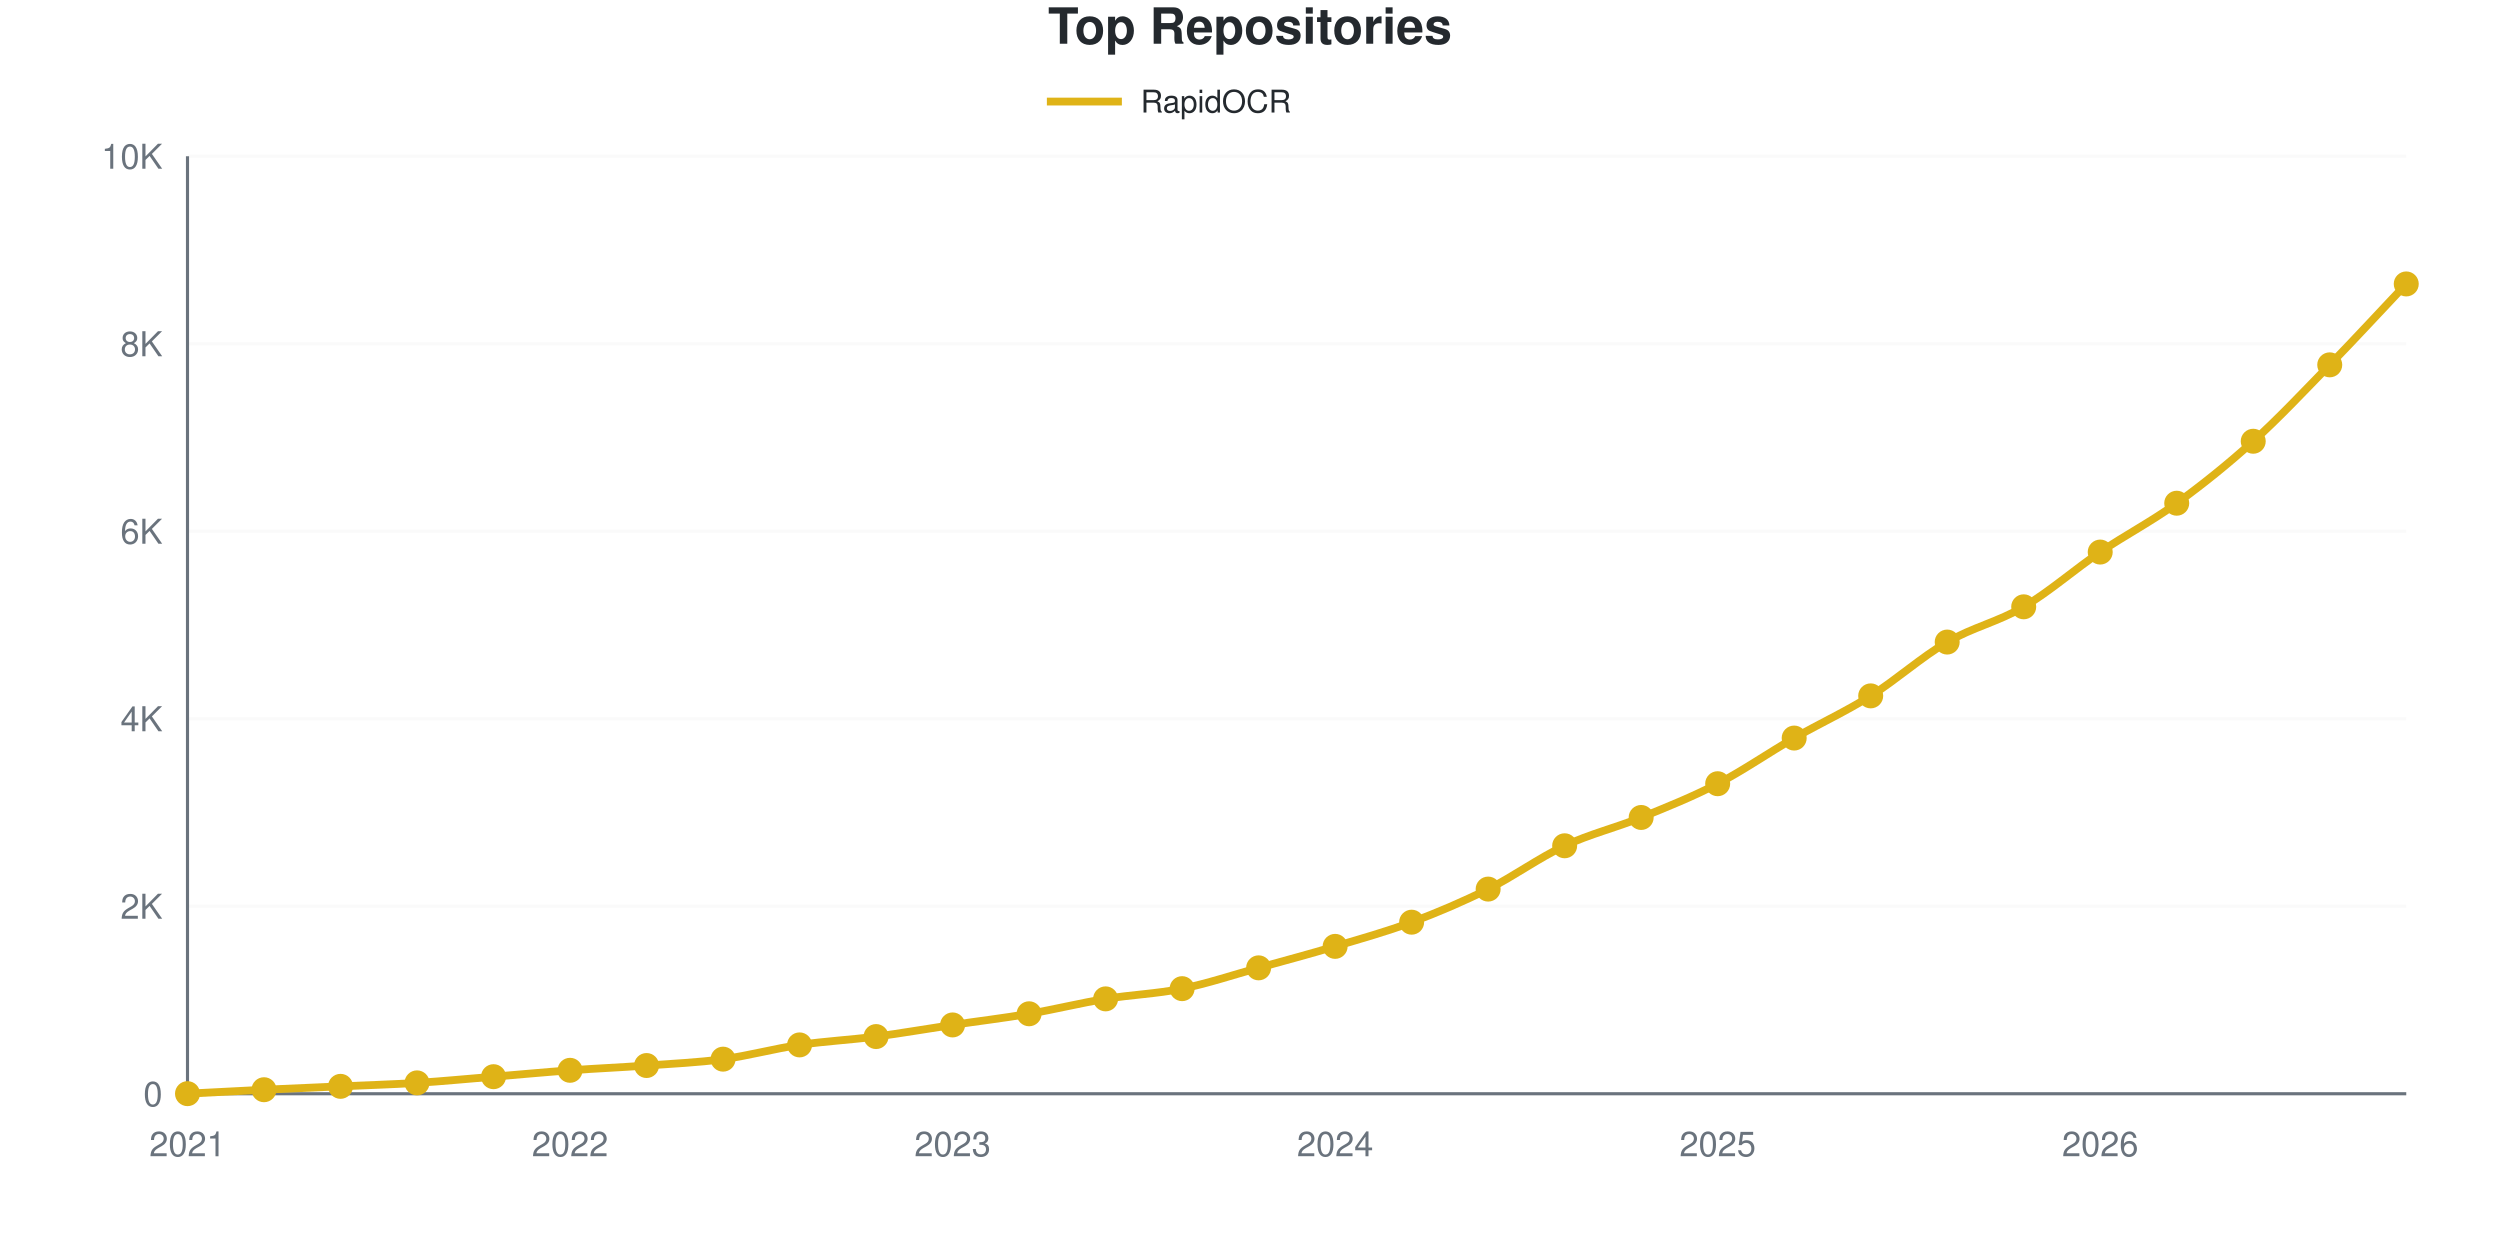
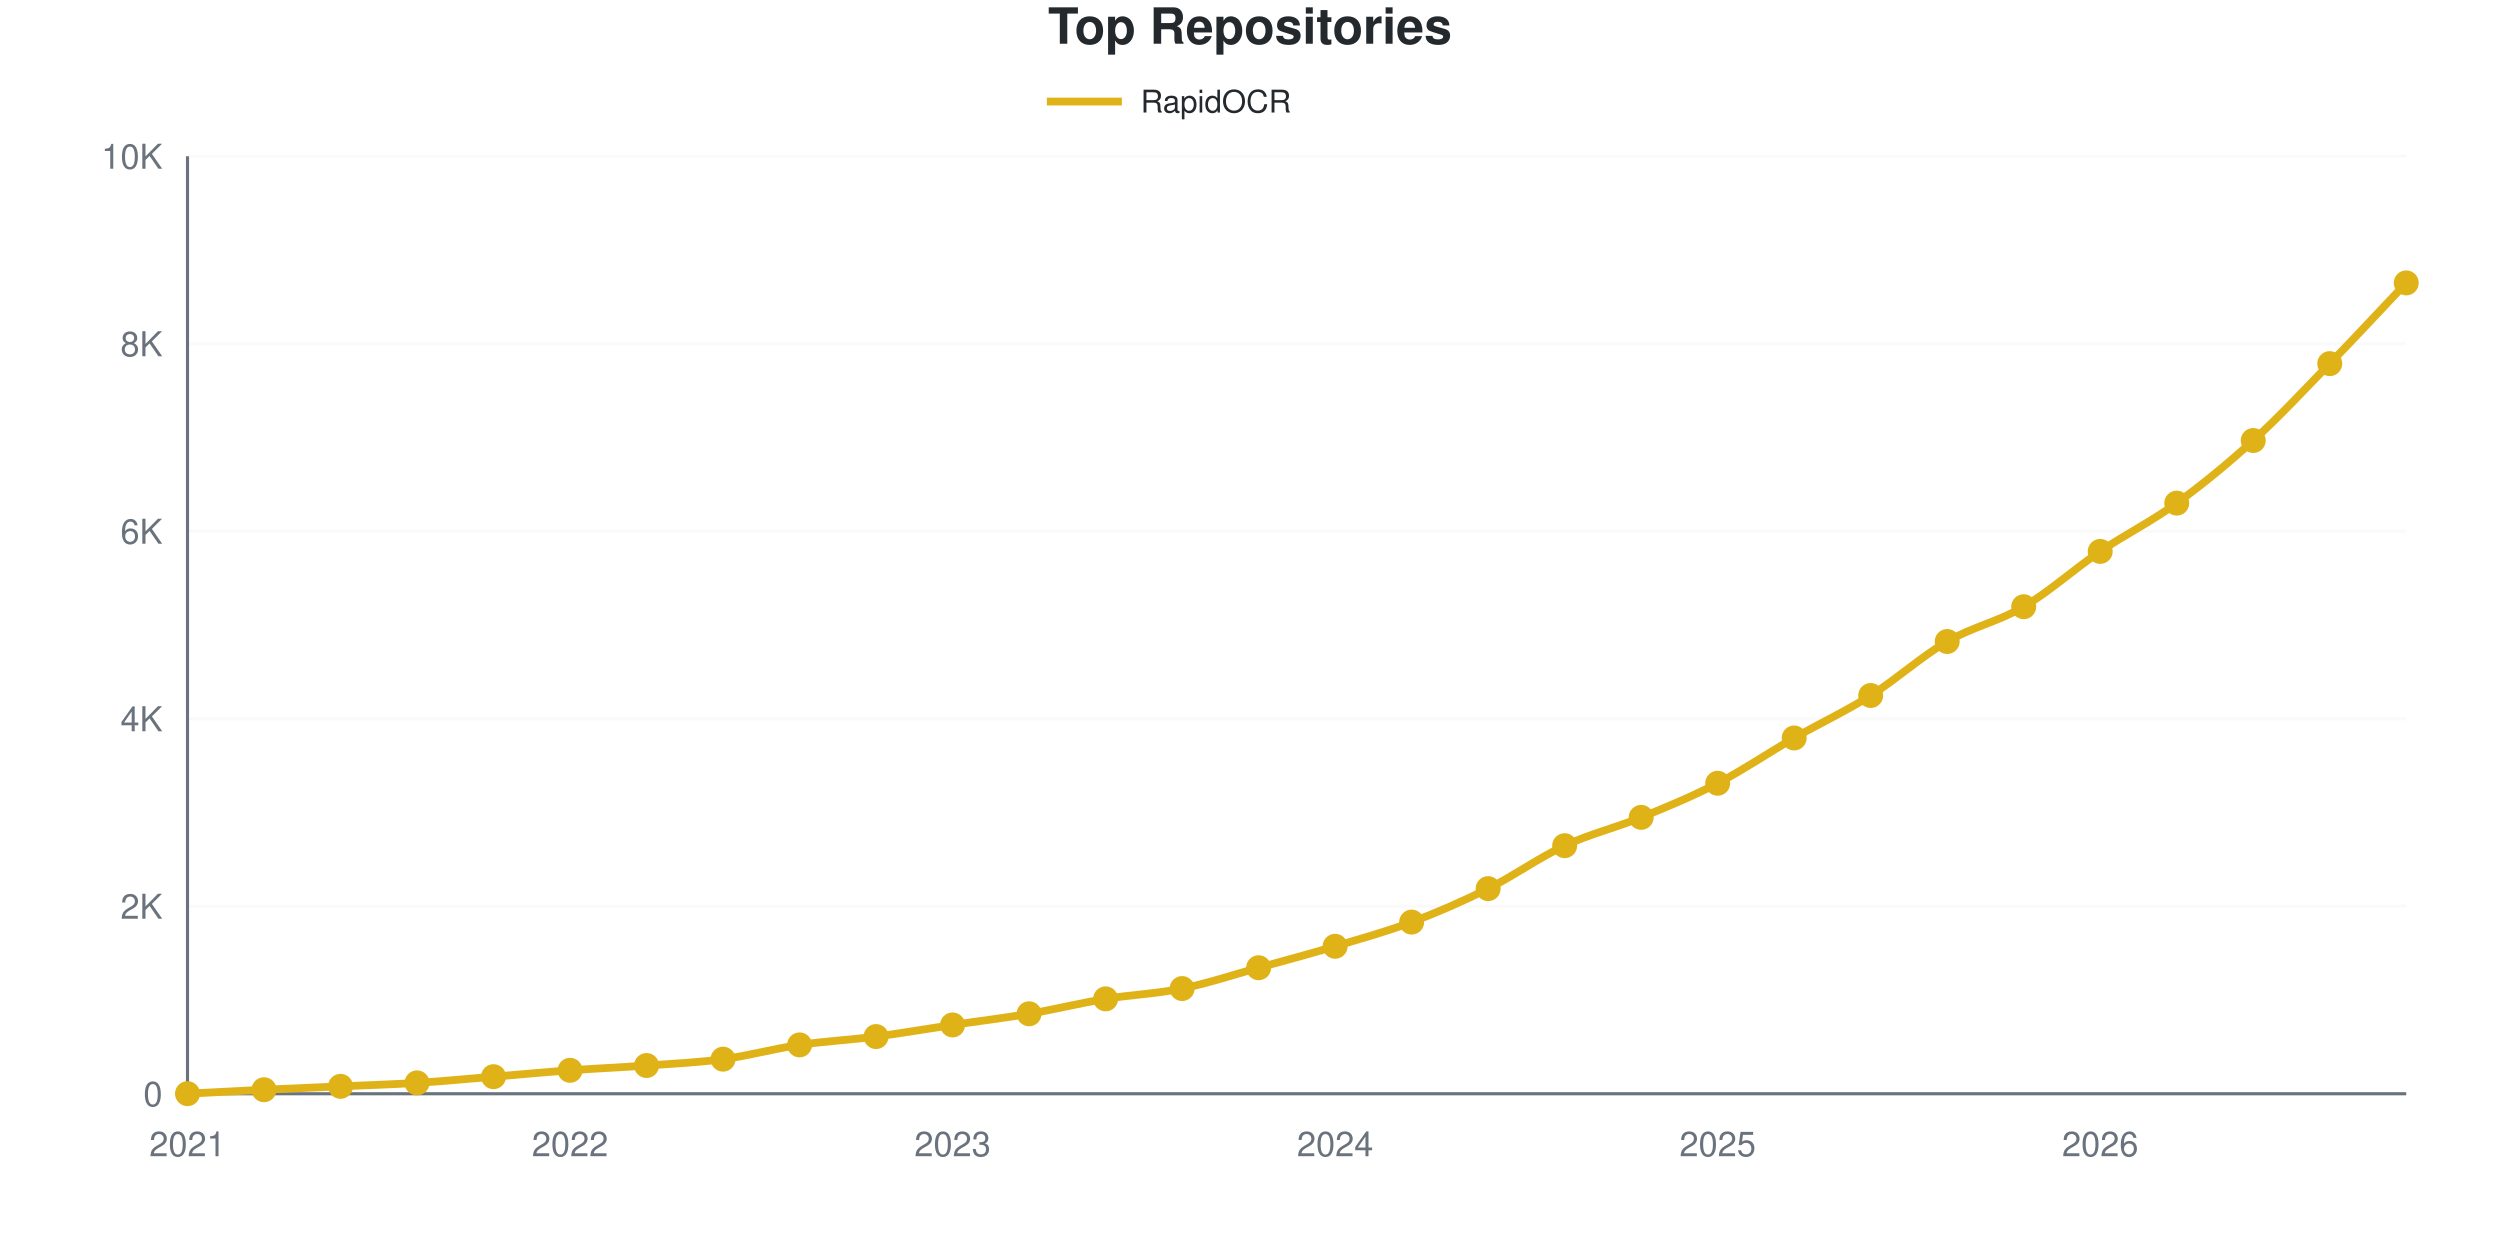
<svg xmlns="http://www.w3.org/2000/svg" viewBox="0 0 800 400" width="800" height="400" role="img">
  <style>
    @media (prefers-reduced-motion: no-preference) {
      @keyframes drawLine {
        to { stroke-dashoffset: 0; }
      }
      @keyframes fadeInPoint {
        0% { opacity: 0; }
        100% { opacity: 1; }
      }
      .data-line-0 {
        stroke-dasharray: 1169;
        stroke-dashoffset: 1169;
        animation: drawLine 2s ease-out forwards;
      }
      .data-point {
        opacity: 0;
        animation: fadeInPoint 0.5s ease-out forwards;
      }
    }
    .chart-bg { fill: #fff; }
    .chart-text { fill: #24292e; }
    .chart-muted { fill: #6a737d; }
    .chart-grid { stroke: #eee; }
    .chart-axis { stroke: #6a737d; }
    @media (prefers-color-scheme: dark) {
      .chart-bg { fill: #0d1117; }
      .chart-text { fill: #e6edf3; }
      .chart-muted { fill: #8b949e; }
      .chart-grid { stroke: #21262d; }
      .chart-axis { stroke: #8b949e; }
    }
  </style>
  <rect width="800" height="400" class="chart-bg" />
  <text x="400" y="14" text-anchor="middle" class="chart-text" font-size="16" font-weight="bold" font-family="-apple-system, BlinkMacSystemFont, 'Segoe UI', Helvetica, Arial, sans-serif">Top Repositories</text>
  <g class="legend">
    <line x1="335" y1="32.5" x2="359" y2="32.5" stroke="#dfb317" stroke-width="2.5" />
    <text x="365" y="36" class="chart-text" font-size="10" font-family="-apple-system, BlinkMacSystemFont, 'Segoe UI', Helvetica, Arial, sans-serif">RapidOCR</text>
  </g>
  <g class="grid">
    <line x1="60" y1="350" x2="770" y2="350" class="chart-grid" stroke-opacity="0.3" />
    <text x="52" y="354" text-anchor="end" class="chart-muted" font-size="11" font-family="-apple-system, BlinkMacSystemFont, 'Segoe UI', Helvetica, Arial, sans-serif">0</text>
    <line x1="60" y1="290" x2="770" y2="290" class="chart-grid" stroke-opacity="0.3" />
    <text x="52" y="294" text-anchor="end" class="chart-muted" font-size="11" font-family="-apple-system, BlinkMacSystemFont, 'Segoe UI', Helvetica, Arial, sans-serif">2K</text>
    <line x1="60" y1="230" x2="770" y2="230" class="chart-grid" stroke-opacity="0.3" />
    <text x="52" y="234" text-anchor="end" class="chart-muted" font-size="11" font-family="-apple-system, BlinkMacSystemFont, 'Segoe UI', Helvetica, Arial, sans-serif">4K</text>
    <line x1="60" y1="170" x2="770" y2="170" class="chart-grid" stroke-opacity="0.3" />
    <text x="52" y="174" text-anchor="end" class="chart-muted" font-size="11" font-family="-apple-system, BlinkMacSystemFont, 'Segoe UI', Helvetica, Arial, sans-serif">6K</text>
    <line x1="60" y1="110" x2="770" y2="110" class="chart-grid" stroke-opacity="0.3" />
    <text x="52" y="114" text-anchor="end" class="chart-muted" font-size="11" font-family="-apple-system, BlinkMacSystemFont, 'Segoe UI', Helvetica, Arial, sans-serif">8K</text>
    <line x1="60" y1="50" x2="770" y2="50" class="chart-grid" stroke-opacity="0.3" />
    <text x="52" y="54" text-anchor="end" class="chart-muted" font-size="11" font-family="-apple-system, BlinkMacSystemFont, 'Segoe UI', Helvetica, Arial, sans-serif">10K</text>
  </g>
  <g class="milestones">
    
  </g>
  <g class="x-axis">
    <text x="60" y="370" text-anchor="middle" class="chart-muted" font-size="11" font-family="-apple-system, BlinkMacSystemFont, 'Segoe UI', Helvetica, Arial, sans-serif">2021</text>
    <text x="182.414" y="370" text-anchor="middle" class="chart-muted" font-size="11" font-family="-apple-system, BlinkMacSystemFont, 'Segoe UI', Helvetica, Arial, sans-serif">2022</text>
    <text x="304.828" y="370" text-anchor="middle" class="chart-muted" font-size="11" font-family="-apple-system, BlinkMacSystemFont, 'Segoe UI', Helvetica, Arial, sans-serif">2023</text>
    <text x="427.241" y="370" text-anchor="middle" class="chart-muted" font-size="11" font-family="-apple-system, BlinkMacSystemFont, 'Segoe UI', Helvetica, Arial, sans-serif">2024</text>
    <text x="549.655" y="370" text-anchor="middle" class="chart-muted" font-size="11" font-family="-apple-system, BlinkMacSystemFont, 'Segoe UI', Helvetica, Arial, sans-serif">2025</text>
    <text x="672.069" y="370" text-anchor="middle" class="chart-muted" font-size="11" font-family="-apple-system, BlinkMacSystemFont, 'Segoe UI', Helvetica, Arial, sans-serif">2026</text>
  </g>
  <line x1="60" y1="50" x2="60" y2="350" class="chart-axis" stroke-width="1" />
  <line x1="60" y1="350" x2="770" y2="350" class="chart-axis" stroke-width="1" />
-   <path d="M60,349.97 C68.161,349.55 76.322,349.1 84.483,348.71 C92.644,348.32 100.805,347.995 108.966,347.63 C117.126,347.265 125.287,347.035 133.448,346.52 C141.609,346.005 149.77,345.21 157.931,344.54 C166.092,343.87 174.253,343.095 182.414,342.5 C190.575,341.905 198.736,341.565 206.897,340.97 C215.057,340.375 223.218,340.03 231.379,338.93 C239.54,337.83 247.701,335.575 255.862,334.37 C264.023,333.165 272.184,332.765 280.345,331.7 C288.506,330.635 296.667,329.195 304.828,327.98 C312.989,326.765 321.149,325.8 329.31,324.41 C337.471,323.02 345.632,320.98 353.793,319.64 C361.954,318.3 370.115,318.025 378.276,316.37 C386.437,314.715 394.598,311.965 402.759,309.71 C410.92,307.455 419.08,305.275 427.241,302.84 C435.402,300.405 443.563,298.155 451.724,295.1 C459.885,292.045 468.046,288.585 476.207,284.51 C484.368,280.435 492.529,274.47 500.69,270.65 C508.851,266.83 517.011,264.9 525.172,261.59 C533.333,258.28 541.494,255.025 549.655,250.79 C557.816,246.555 565.977,240.865 574.138,236.18 C582.299,231.495 590.46,227.8 598.621,222.68 C606.782,217.56 614.943,210.21 623.103,205.46 C631.264,200.71 639.425,198.98 647.586,194.18 C655.747,189.38 663.908,182.185 672.069,176.66 C680.23,171.135 688.391,166.94 696.552,161.03 C704.713,155.12 712.874,148.58 721.034,141.2 C729.195,133.82 737.356,125.14 745.517,116.75 C753.678,108.36 761.839,99.49 770,90.86" fill="none" stroke="#dfb317" stroke-width="2.5" class="data-line-0" />
+   <path d="M60,349.97 C68.161,349.55 76.322,349.1 84.483,348.71 C92.644,348.32 100.805,347.995 108.966,347.63 C117.126,347.265 125.287,347.035 133.448,346.52 C141.609,346.005 149.77,345.21 157.931,344.54 C166.092,343.87 174.253,343.095 182.414,342.5 C190.575,341.905 198.736,341.565 206.897,340.97 C215.057,340.375 223.218,340.03 231.379,338.93 C239.54,337.83 247.701,335.575 255.862,334.37 C264.023,333.165 272.184,332.765 280.345,331.7 C288.506,330.635 296.667,329.195 304.828,327.98 C312.989,326.765 321.149,325.8 329.31,324.41 C337.471,323.02 345.632,320.985 353.793,319.64 C361.954,318.295 370.115,318 378.276,316.34 C386.437,314.68 394.598,311.935 402.759,309.68 C410.92,307.425 419.08,305.245 427.241,302.81 C435.402,300.375 443.563,298.145 451.724,295.07 C459.885,291.995 468.046,288.435 476.207,284.36 C484.368,280.285 492.529,274.42 500.69,270.62 C508.851,266.82 517.011,264.89 525.172,261.56 C533.333,258.23 541.494,254.875 549.655,250.64 C557.816,246.405 565.977,240.83 574.138,236.15 C582.299,231.47 590.46,227.705 598.621,222.56 C606.782,217.415 614.943,210.015 623.103,205.28 C631.264,200.545 639.425,198.955 647.586,194.15 C655.747,189.345 663.908,181.975 672.069,176.45 C680.23,170.925 688.391,166.915 696.552,161 C704.713,155.085 712.874,148.4 721.034,140.96 C729.195,133.52 737.356,124.765 745.517,116.36 C753.678,107.955 761.839,99.14 770,90.53" fill="none" stroke="#dfb317" stroke-width="2.5" class="data-line-0" />
  <g class="points">
    <circle cx="60" cy="349.97" r="4" fill="#dfb317" class="data-point" style="animation-delay: 1.50s" />
    <circle cx="84.483" cy="348.71" r="4" fill="#dfb317" class="data-point" style="animation-delay: 1.55s" />
    <circle cx="108.966" cy="347.63" r="4" fill="#dfb317" class="data-point" style="animation-delay: 1.60s" />
    <circle cx="133.448" cy="346.52" r="4" fill="#dfb317" class="data-point" style="animation-delay: 1.65s" />
    <circle cx="157.931" cy="344.54" r="4" fill="#dfb317" class="data-point" style="animation-delay: 1.70s" />
    <circle cx="182.414" cy="342.5" r="4" fill="#dfb317" class="data-point" style="animation-delay: 1.75s" />
    <circle cx="206.897" cy="340.97" r="4" fill="#dfb317" class="data-point" style="animation-delay: 1.80s" />
    <circle cx="231.379" cy="338.93" r="4" fill="#dfb317" class="data-point" style="animation-delay: 1.85s" />
    <circle cx="255.862" cy="334.37" r="4" fill="#dfb317" class="data-point" style="animation-delay: 1.90s" />
    <circle cx="280.345" cy="331.7" r="4" fill="#dfb317" class="data-point" style="animation-delay: 1.95s" />
    <circle cx="304.828" cy="327.98" r="4" fill="#dfb317" class="data-point" style="animation-delay: 2.00s" />
    <circle cx="329.31" cy="324.41" r="4" fill="#dfb317" class="data-point" style="animation-delay: 2.05s" />
    <circle cx="353.793" cy="319.64" r="4" fill="#dfb317" class="data-point" style="animation-delay: 2.10s" />
-     <circle cx="378.276" cy="316.37" r="4" fill="#dfb317" class="data-point" style="animation-delay: 2.15s" />
-     <circle cx="402.759" cy="309.71" r="4" fill="#dfb317" class="data-point" style="animation-delay: 2.20s" />
-     <circle cx="427.241" cy="302.84" r="4" fill="#dfb317" class="data-point" style="animation-delay: 2.25s" />
-     <circle cx="451.724" cy="295.1" r="4" fill="#dfb317" class="data-point" style="animation-delay: 2.30s" />
-     <circle cx="476.207" cy="284.51" r="4" fill="#dfb317" class="data-point" style="animation-delay: 2.35s" />
-     <circle cx="500.69" cy="270.65" r="4" fill="#dfb317" class="data-point" style="animation-delay: 2.40s" />
-     <circle cx="525.172" cy="261.59" r="4" fill="#dfb317" class="data-point" style="animation-delay: 2.45s" />
-     <circle cx="549.655" cy="250.79" r="4" fill="#dfb317" class="data-point" style="animation-delay: 2.50s" />
-     <circle cx="574.138" cy="236.18" r="4" fill="#dfb317" class="data-point" style="animation-delay: 2.55s" />
-     <circle cx="598.621" cy="222.68" r="4" fill="#dfb317" class="data-point" style="animation-delay: 2.60s" />
-     <circle cx="623.103" cy="205.46" r="4" fill="#dfb317" class="data-point" style="animation-delay: 2.65s" />
-     <circle cx="647.586" cy="194.18" r="4" fill="#dfb317" class="data-point" style="animation-delay: 2.70s" />
-     <circle cx="672.069" cy="176.66" r="4" fill="#dfb317" class="data-point" style="animation-delay: 2.75s" />
-     <circle cx="696.552" cy="161.03" r="4" fill="#dfb317" class="data-point" style="animation-delay: 2.80s" />
-     <circle cx="721.034" cy="141.2" r="4" fill="#dfb317" class="data-point" style="animation-delay: 2.85s" />
-     <circle cx="745.517" cy="116.75" r="4" fill="#dfb317" class="data-point" style="animation-delay: 2.90s" />
-     <circle cx="770" cy="90.86" r="4" fill="#dfb317" class="data-point" style="animation-delay: 2.95s" />
+     <circle cx="378.276" cy="316.34" r="4" fill="#dfb317" class="data-point" style="animation-delay: 2.15s" />
+     <circle cx="402.759" cy="309.68" r="4" fill="#dfb317" class="data-point" style="animation-delay: 2.20s" />
+     <circle cx="427.241" cy="302.81" r="4" fill="#dfb317" class="data-point" style="animation-delay: 2.25s" />
+     <circle cx="451.724" cy="295.07" r="4" fill="#dfb317" class="data-point" style="animation-delay: 2.30s" />
+     <circle cx="476.207" cy="284.36" r="4" fill="#dfb317" class="data-point" style="animation-delay: 2.35s" />
+     <circle cx="500.69" cy="270.62" r="4" fill="#dfb317" class="data-point" style="animation-delay: 2.40s" />
+     <circle cx="525.172" cy="261.56" r="4" fill="#dfb317" class="data-point" style="animation-delay: 2.45s" />
+     <circle cx="549.655" cy="250.64" r="4" fill="#dfb317" class="data-point" style="animation-delay: 2.50s" />
+     <circle cx="574.138" cy="236.15" r="4" fill="#dfb317" class="data-point" style="animation-delay: 2.55s" />
+     <circle cx="598.621" cy="222.56" r="4" fill="#dfb317" class="data-point" style="animation-delay: 2.60s" />
+     <circle cx="623.103" cy="205.28" r="4" fill="#dfb317" class="data-point" style="animation-delay: 2.65s" />
+     <circle cx="647.586" cy="194.15" r="4" fill="#dfb317" class="data-point" style="animation-delay: 2.70s" />
+     <circle cx="672.069" cy="176.45" r="4" fill="#dfb317" class="data-point" style="animation-delay: 2.75s" />
+     <circle cx="696.552" cy="161" r="4" fill="#dfb317" class="data-point" style="animation-delay: 2.80s" />
+     <circle cx="721.034" cy="140.96" r="4" fill="#dfb317" class="data-point" style="animation-delay: 2.85s" />
+     <circle cx="745.517" cy="116.36" r="4" fill="#dfb317" class="data-point" style="animation-delay: 2.90s" />
+     <circle cx="770" cy="90.53" r="4" fill="#dfb317" class="data-point" style="animation-delay: 2.95s" />
  </g>
</svg>
